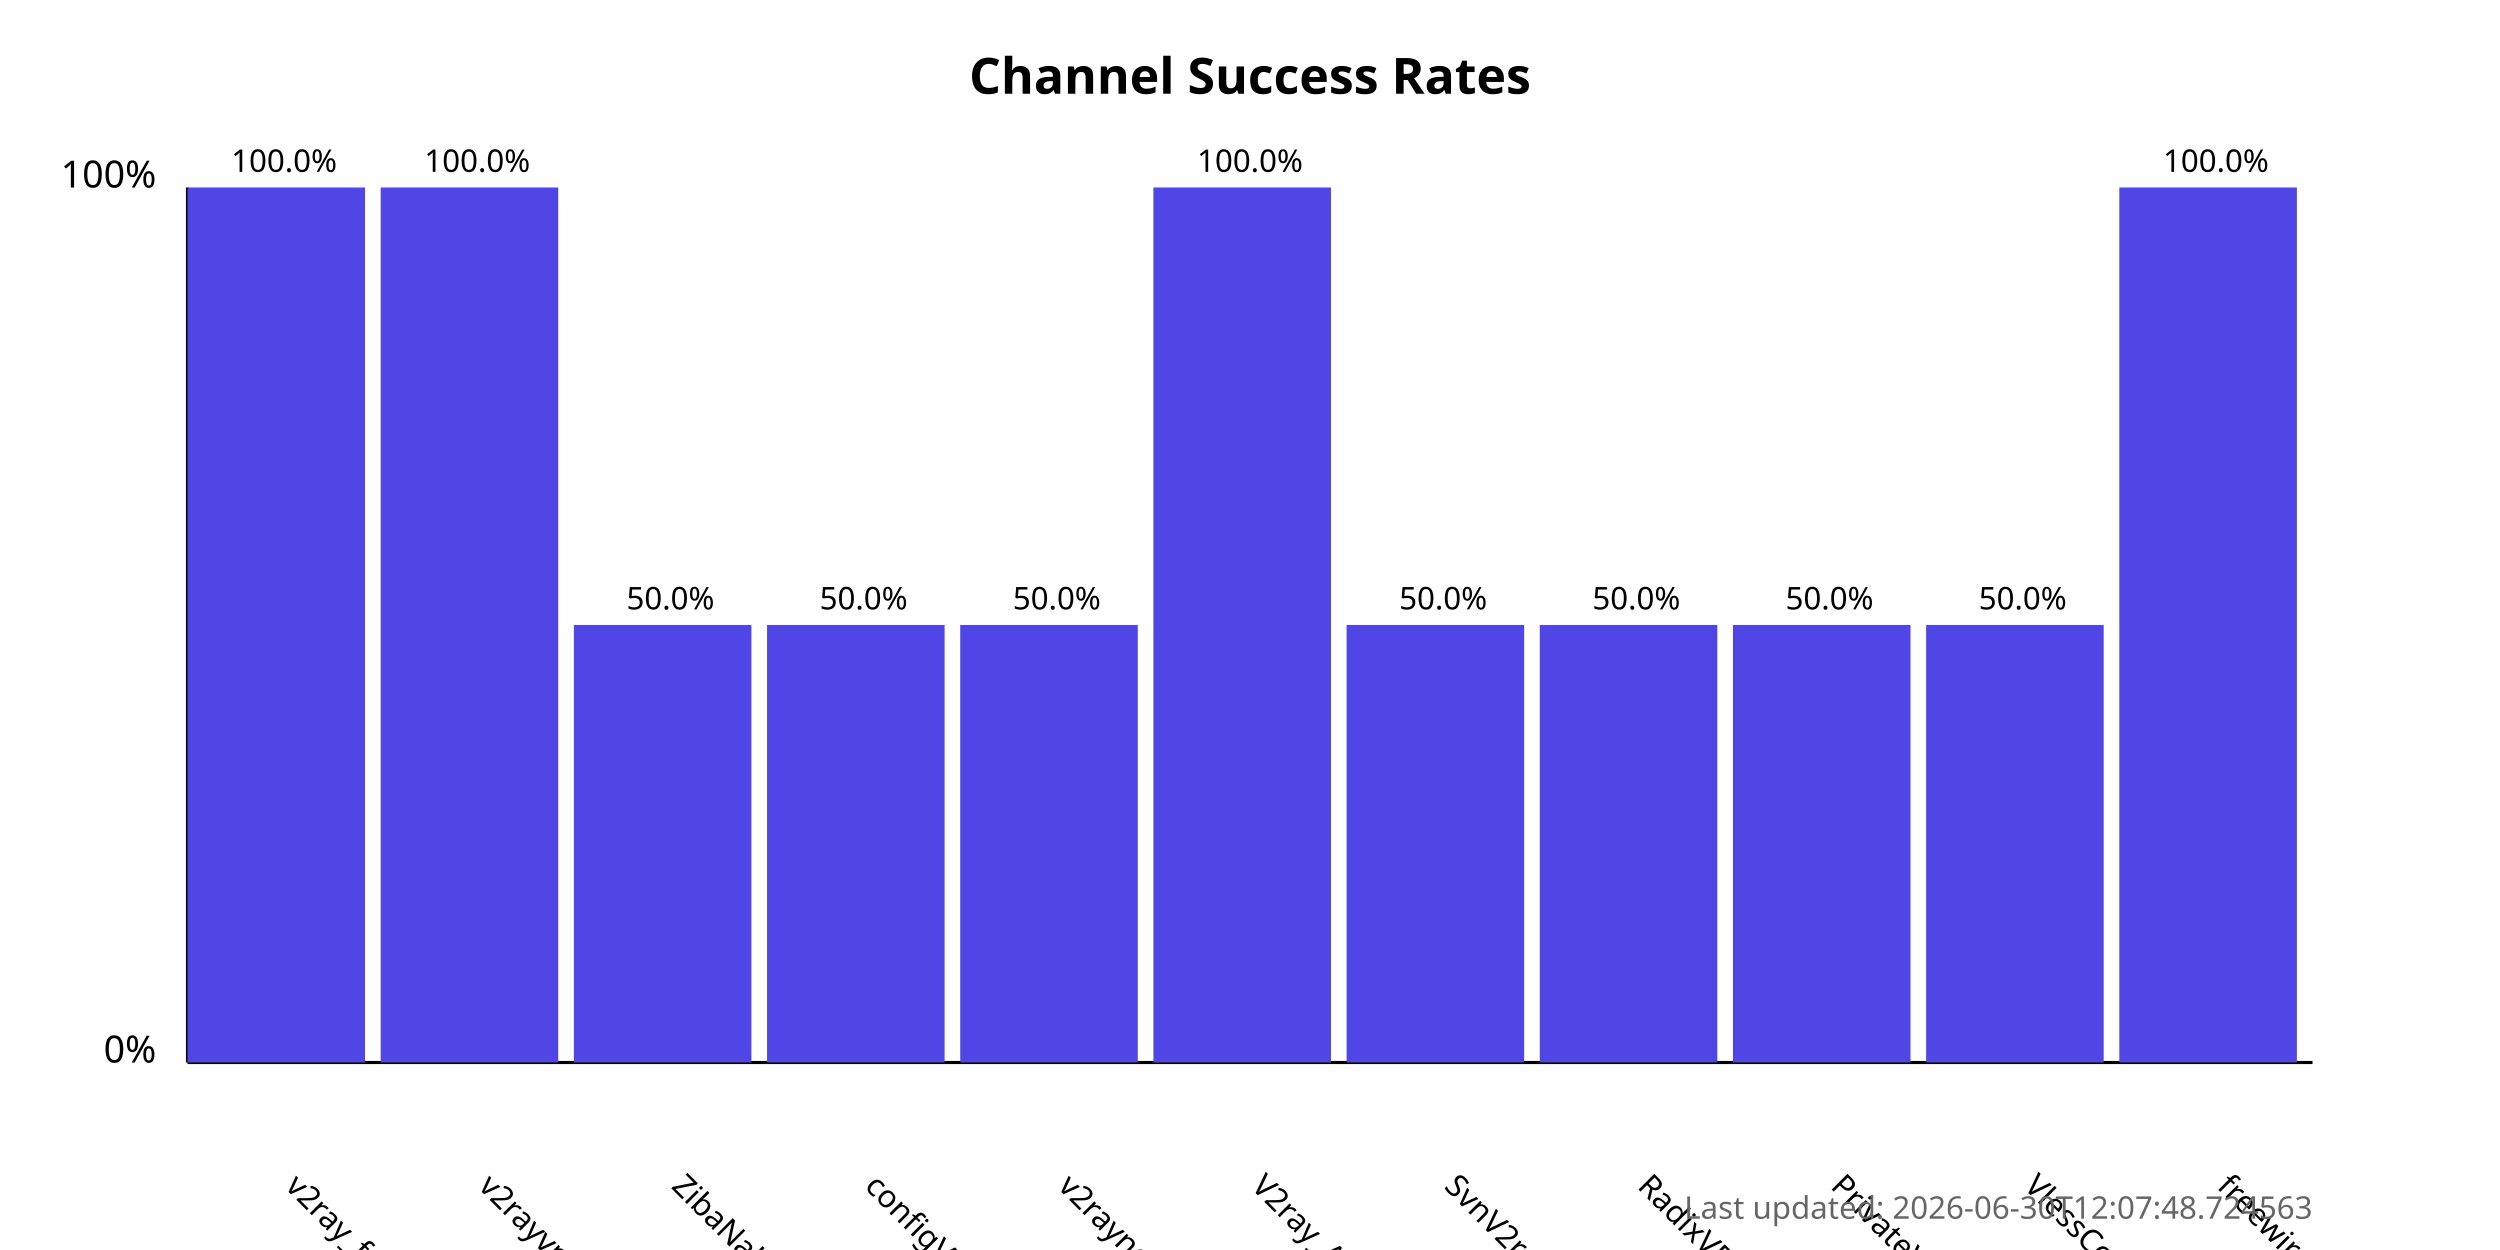
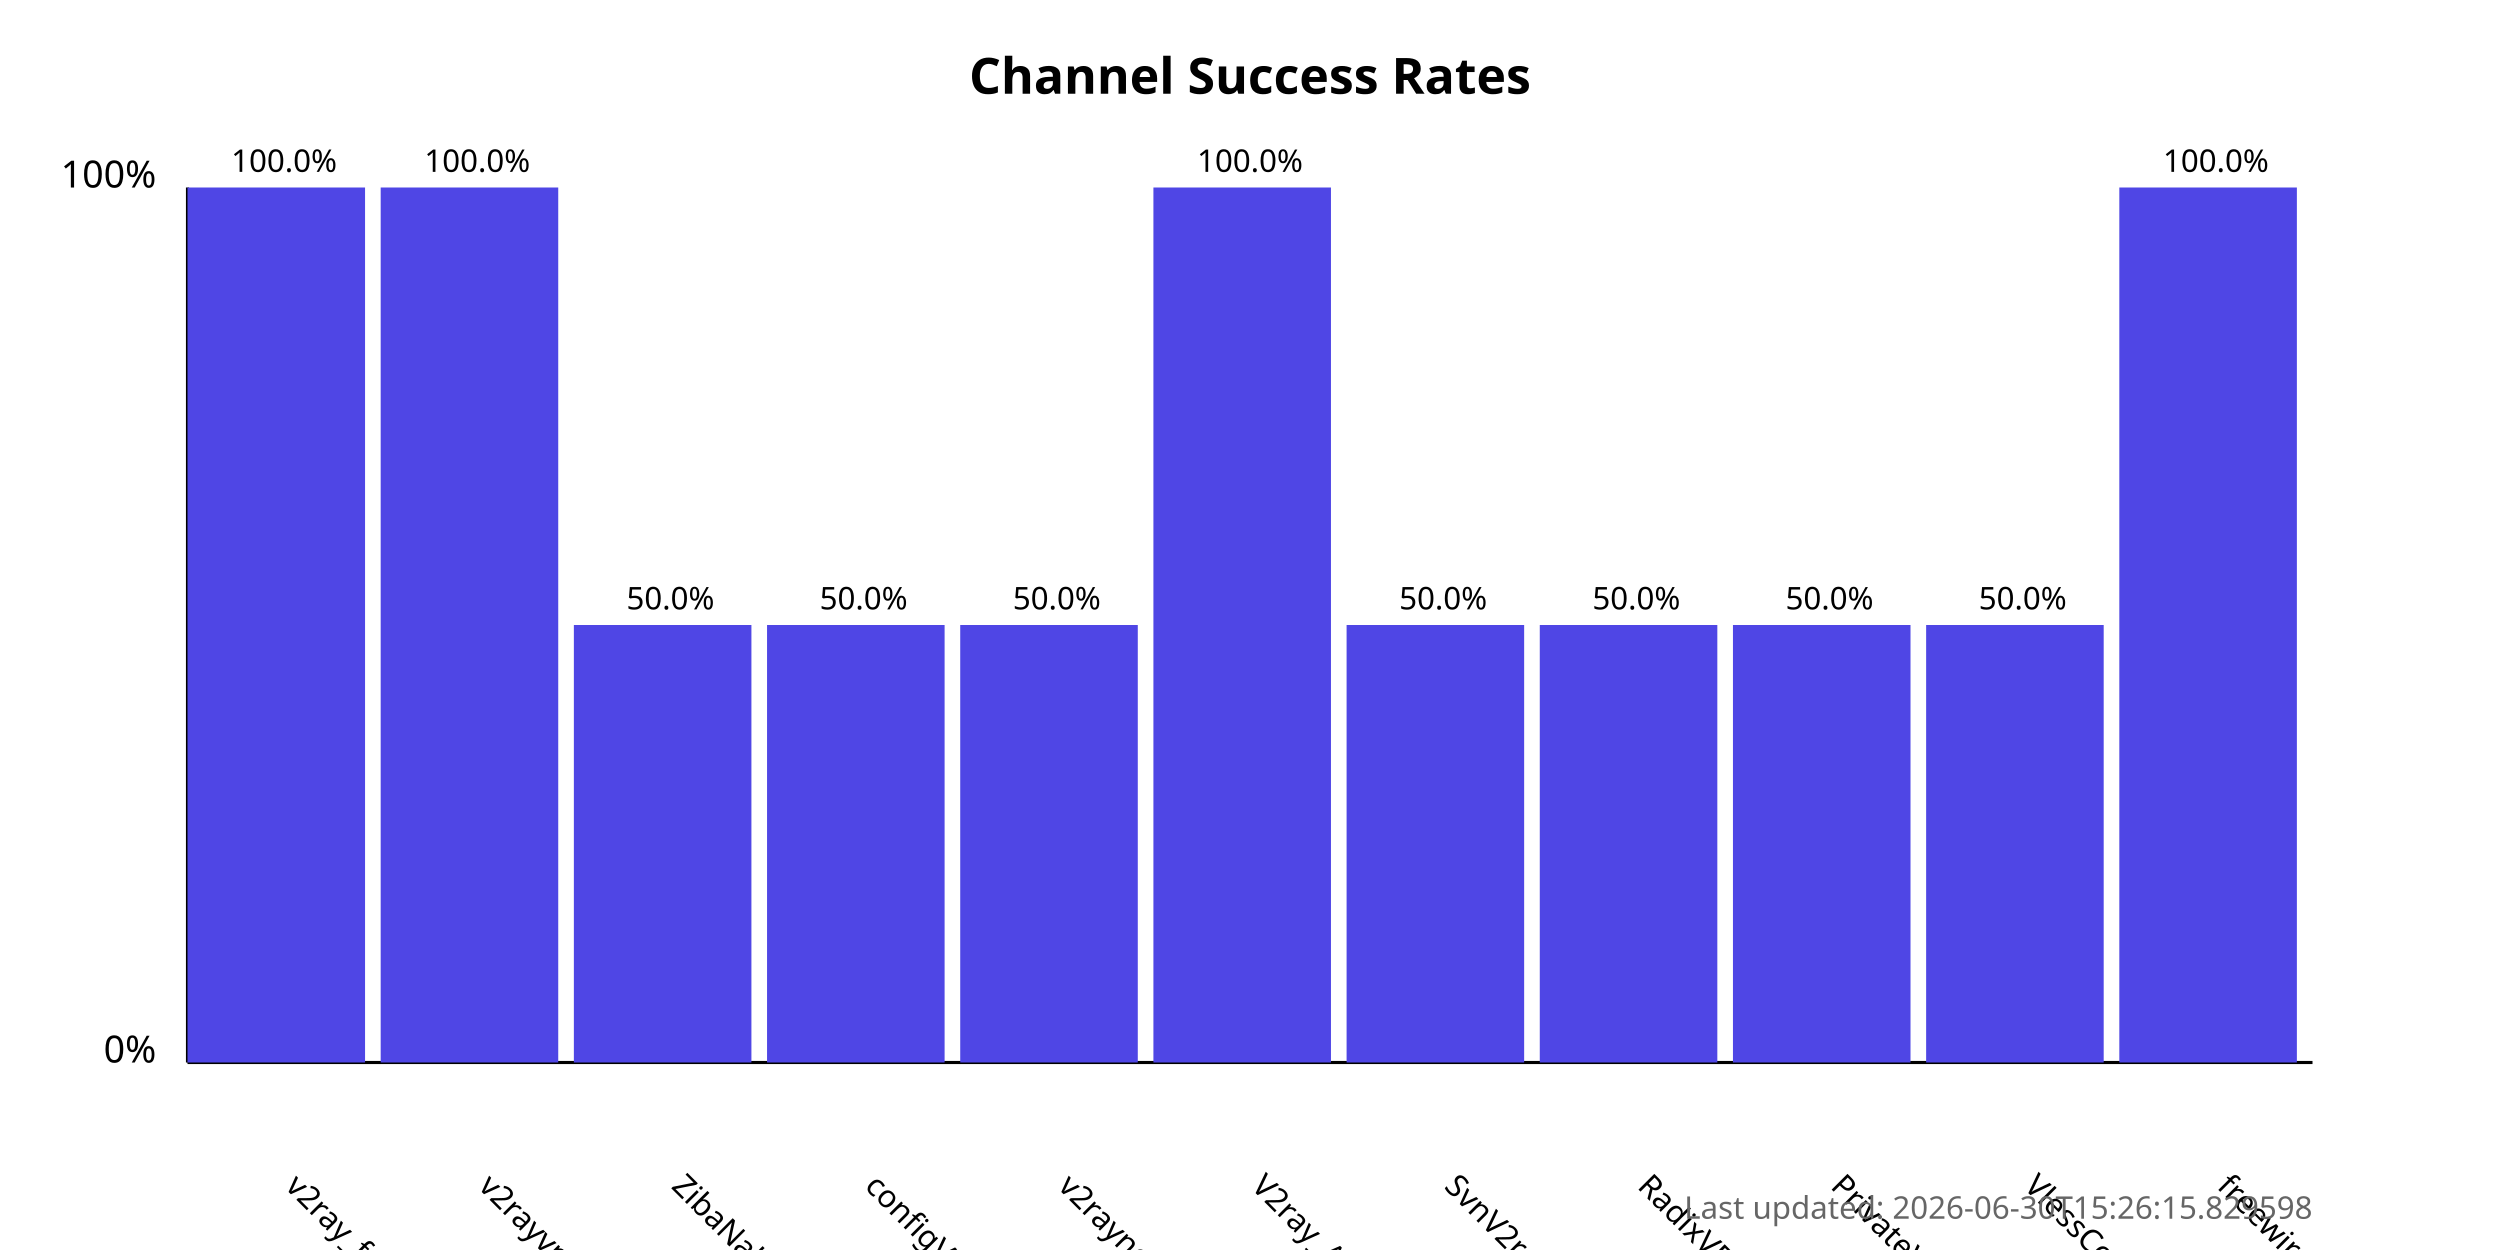
<svg xmlns="http://www.w3.org/2000/svg" width="800" height="400">
  <style>
            .chart-title { font: bold 16px sans-serif; }
            .axis-label { font: 12px sans-serif; }
            .tick-label { font: 10px sans-serif; }
            .bar { fill: #4f46e5; }
            .bar:hover { fill: #6366f1; }
            .timestamp { font: 10px sans-serif; fill: #666; }
        </style>
  <text x="400.0" y="30" text-anchor="middle" class="chart-title">
            Channel Success Rates
        </text>
  <line x1="60" y1="340" x2="60" y2="60" stroke="black" stroke-width="1" />
  <line x1="60" y1="340" x2="740" y2="340" stroke="black" stroke-width="1" />
  <text x="50" y="340" text-anchor="end" class="axis-label">0%</text>
  <text x="50" y="60" text-anchor="end" class="axis-label">100%</text>
  <g>
    <rect x="60" y="60.0" width="56.818" height="280.0" class="bar" />
    <text x="90.909" y="380" transform="rotate(45, 90.90909, 380)" text-anchor="start" class="tick-label">
                v2ray_free_conf
            </text>
    <text x="90.909" y="55.0" text-anchor="middle" class="tick-label">
                100.0%
            </text>
  </g>
  <g>
    <rect x="121.818" y="60.0" width="56.818" height="280.0" class="bar" />
    <text x="152.727" y="380" transform="rotate(45, 152.7273, 380)" text-anchor="start" class="tick-label">
                v2rayvpno
            </text>
    <text x="152.727" y="55.0" text-anchor="middle" class="tick-label">
                100.0%
            </text>
  </g>
  <g>
    <rect x="183.636" y="200.0" width="56.818" height="140.0" class="bar" />
    <text x="214.545" y="380" transform="rotate(45, 214.5455, 380)" text-anchor="start" class="tick-label">
                ZibaNabz
            </text>
    <text x="214.545" y="195.0" text-anchor="middle" class="tick-label">
                50.0%
            </text>
  </g>
  <g>
    <rect x="245.455" y="200.0" width="56.818" height="140.0" class="bar" />
    <text x="276.364" y="380" transform="rotate(45, 276.3636, 380)" text-anchor="start" class="tick-label">
                configV2rayForFree
            </text>
    <text x="276.364" y="195.0" text-anchor="middle" class="tick-label">
                50.0%
            </text>
  </g>
  <g>
    <rect x="307.273" y="200.0" width="56.818" height="140.0" class="bar" />
    <text x="338.182" y="380" transform="rotate(45, 338.1818, 380)" text-anchor="start" class="tick-label">
                v2rayngvpn
            </text>
    <text x="338.182" y="195.0" text-anchor="middle" class="tick-label">
                50.0%
            </text>
  </g>
  <g>
    <rect x="369.091" y="60.0" width="56.818" height="280.0" class="bar" />
    <text x="400.0" y="380" transform="rotate(45, 400.0, 380)" text-anchor="start" class="tick-label">
                V2ray_Alpha
            </text>
    <text x="400.0" y="55.0" text-anchor="middle" class="tick-label">
                100.0%
            </text>
  </g>
  <g>
    <rect x="430.909" y="200.0" width="56.818" height="140.0" class="bar" />
    <text x="461.818" y="380" transform="rotate(45, 461.8182, 380)" text-anchor="start" class="tick-label">
                SvnV2ray
            </text>
    <text x="461.818" y="195.0" text-anchor="middle" class="tick-label">
                50.0%
            </text>
  </g>
  <g>
    <rect x="492.727" y="200.0" width="56.818" height="140.0" class="bar" />
    <text x="523.636" y="380" transform="rotate(45, 523.6364, 380)" text-anchor="start" class="tick-label">
                RadixVPN
            </text>
    <text x="523.636" y="195.0" text-anchor="middle" class="tick-label">
                50.0%
            </text>
  </g>
  <g>
    <rect x="554.545" y="200.0" width="56.818" height="140.0" class="bar" />
    <text x="585.455" y="380" transform="rotate(45, 585.4545, 380)" text-anchor="start" class="tick-label">
                PrivateVPNs
            </text>
    <text x="585.455" y="195.0" text-anchor="middle" class="tick-label">
                50.0%
            </text>
  </g>
  <g>
    <rect x="616.364" y="200.0" width="56.818" height="140.0" class="bar" />
    <text x="647.273" y="380" transform="rotate(45, 647.2727, 380)" text-anchor="start" class="tick-label">
                VlessConfig
            </text>
    <text x="647.273" y="195.0" text-anchor="middle" class="tick-label">
                50.0%
            </text>
  </g>
  <g>
    <rect x="678.182" y="60.0" width="56.818" height="280.0" class="bar" />
    <text x="709.091" y="380" transform="rotate(45, 709.0909, 380)" text-anchor="start" class="tick-label">
                freewireguard
            </text>
    <text x="709.091" y="55.0" text-anchor="middle" class="tick-label">
                100.0%
            </text>
  </g>
  <text x="740" y="390" text-anchor="end" class="timestamp">
-             Last updated: 2026-06-30T12:07:48.724563
+             Last updated: 2026-06-30T15:26:15.829598
        </text>
</svg>
